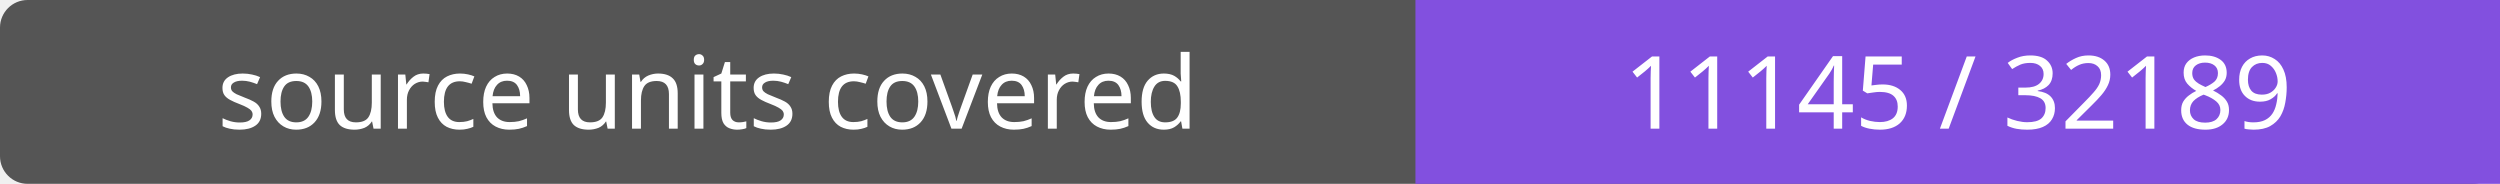
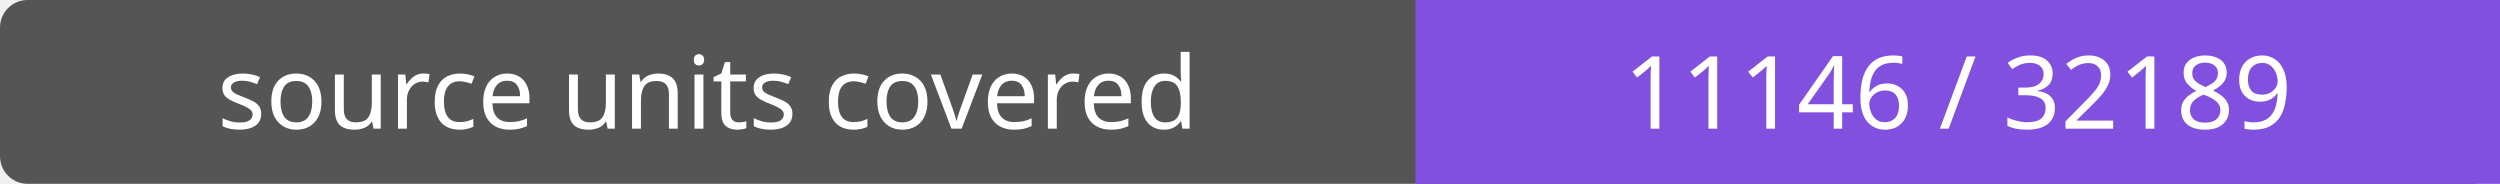
- <svg xmlns="http://www.w3.org/2000/svg" width="272" height="20" role="img" aria-label="source units covered: 11145 / 32189">
+ <svg xmlns="http://www.w3.org/2000/svg" width="272" height="20" role="img" aria-label="source units covered: 11146 / 32189">
  <rect width="272" height="20" rx="3" fill="#555" />
  <path fill="#8250df" d="M154 0h118v20H154z" />
  <g fill="#fff" text-anchor="middle" font-family="Verdana,sans-serif" font-size="11">
    <text x="77.0" y="14">source units covered</text>
-     <text x="213.0" y="14">11145 / 32189</text>
+     <text x="213.0" y="14">11146 / 32189</text>
  </g>
</svg>
